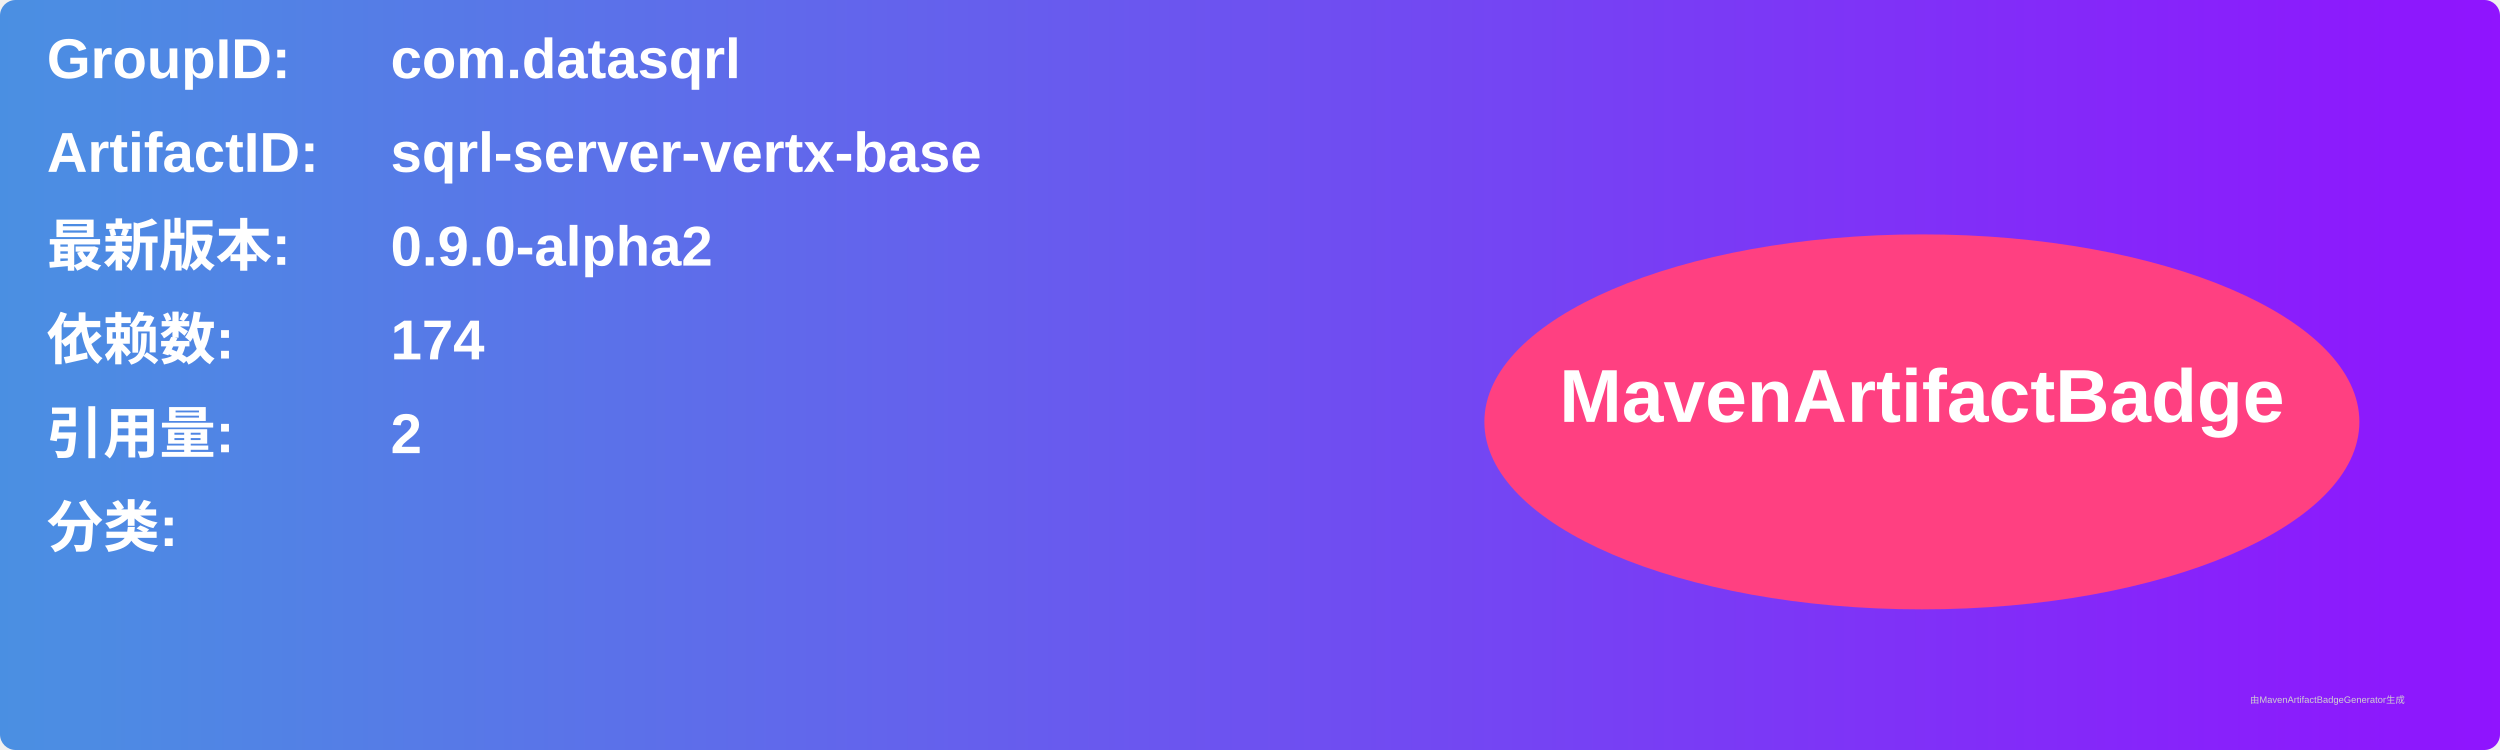
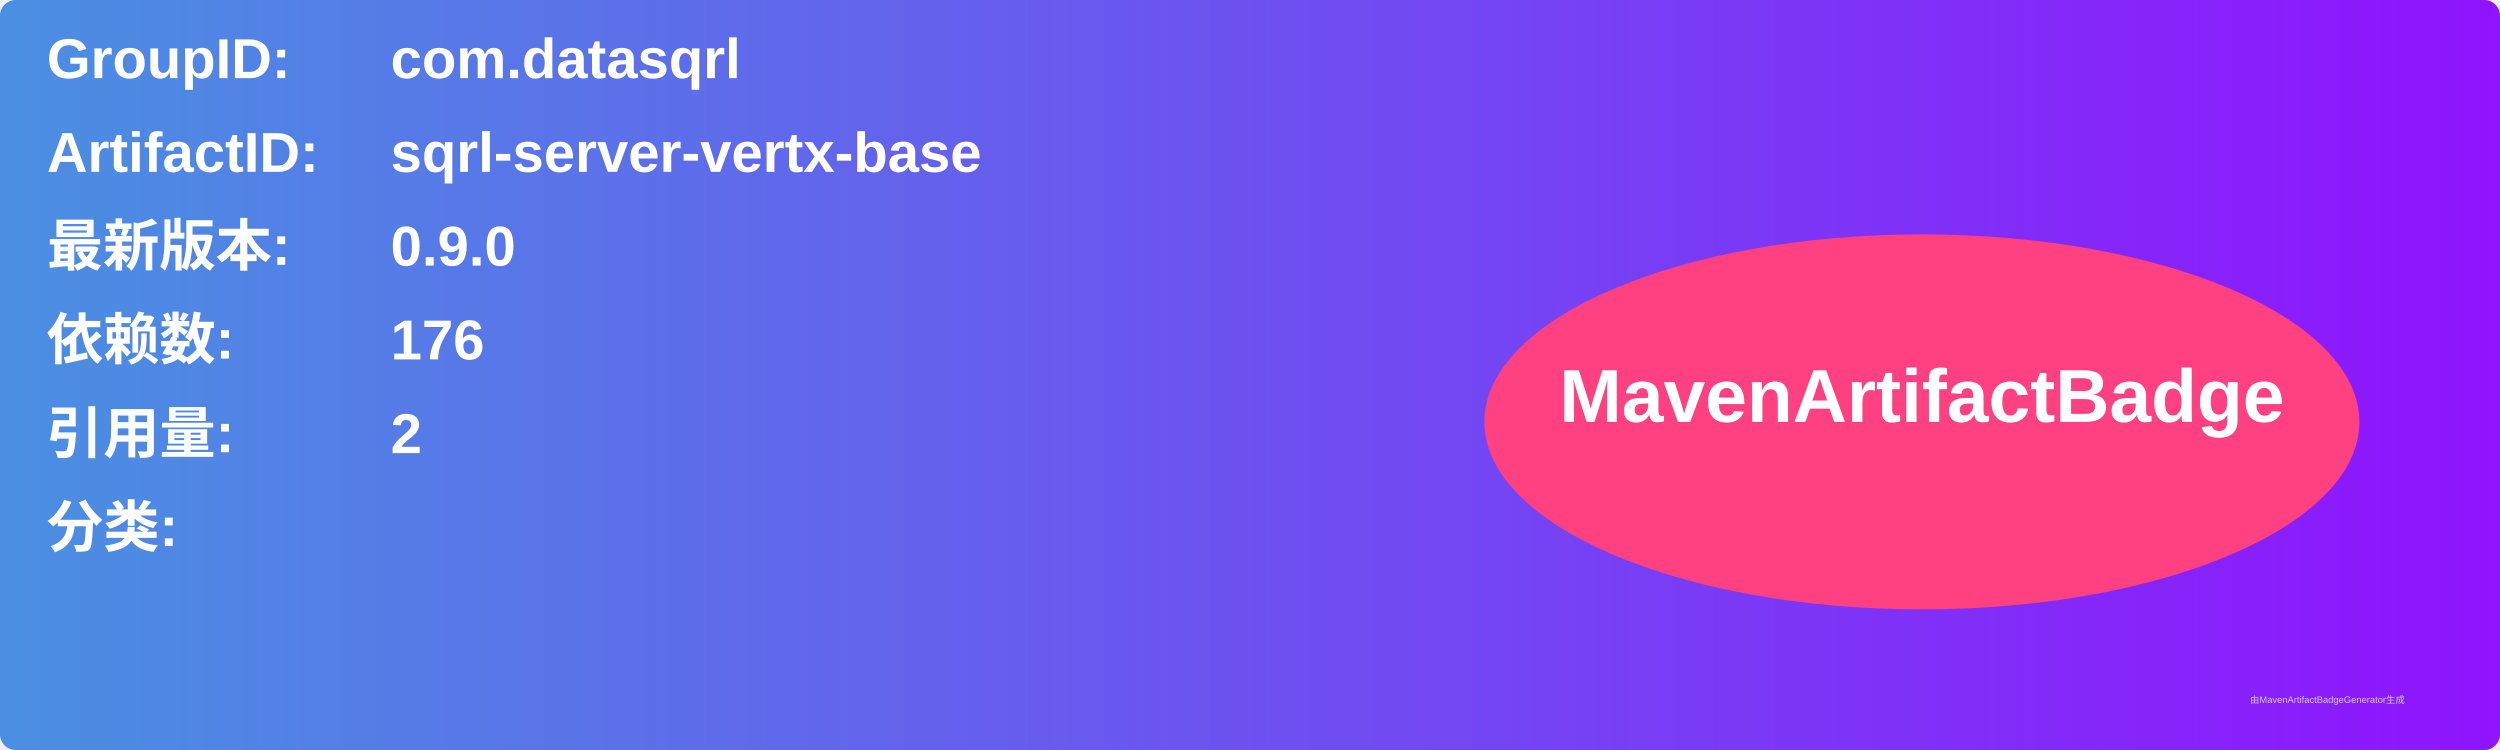
<svg xmlns="http://www.w3.org/2000/svg" width="800" height="240" viewBox="0 0 800 240">
  <linearGradient id="grad" x1="0%" y1="0%" x2="100%" y2="0%">
    <stop offset="0%" stop-color="#4a90e2" />
    <stop offset="100%" stop-color="#9013fe" />
  </linearGradient>
  <rect width="100%" height="100%" rx="5" ry="5" fill="url(#grad)" />
  <g transform="translate(15, 15)">
    <text x="0" y="10" font-family="Arial" font-size="18" fill="white" font-weight="bold" width="260">GroupID:</text>
    <text x="110" y="10" font-family="Arial" font-size="18" fill="white" font-weight="bold" width="460">com.datasqrl</text>
    <text x="0" y="40" font-family="Arial" font-size="18" fill="white" font-weight="bold" width="260">ArtifactID:</text>
    <text x="110" y="40" font-family="Arial" font-size="18" fill="white" font-weight="bold" width="460">sqrl-server-vertx-base</text>
    <text x="0" y="70" font-family="Arial" font-size="18" fill="white" font-weight="bold">最新版本:</text>
    <text x="110" y="70" font-family="Arial" font-size="18" fill="white" font-weight="bold">
-       <tspan font-weight="bold">0.9.0-alpha2</tspan>
+       <tspan font-weight="bold">0.9.0</tspan>
    </text>
    <text x="0" y="100" font-family="Arial" font-size="18" fill="white" font-weight="bold">依赖数: </text>
    <text x="110" y="100" font-family="Arial" font-size="18" fill="white">
-       <tspan font-weight="bold">174</tspan>
+       <tspan font-weight="bold">176</tspan>
    </text>
    <text x="0" y="130" font-family="Arial" font-size="18" fill="white" font-weight="bold">引用量: </text>
    <text x="110" y="130" font-family="Arial" font-size="18" fill="white">
      <tspan font-weight="bold">2</tspan>
    </text>
    <text x="0" y="160" font-family="Arial" font-size="18" fill="white" font-weight="bold">分类:</text>
    <text x="10" y="190" font-family="Arial" font-size="10" fill="white">
      <tspan font-weight="bold" />
    </text>
    <ellipse cx="600" cy="120" rx="140" ry="60" fill="#ff4081" />
    <text x="600" y="120" text-anchor="middle" font-family="Arial" font-size="24" fill="white" font-weight="bold">MavenArtifactBadge</text>
  </g>
  <text x="720" y="225" font-family="Arial" font-size="3" fill="#d0d0d0">由MavenArtifactBadgeGenerator生成</text>
</svg>
